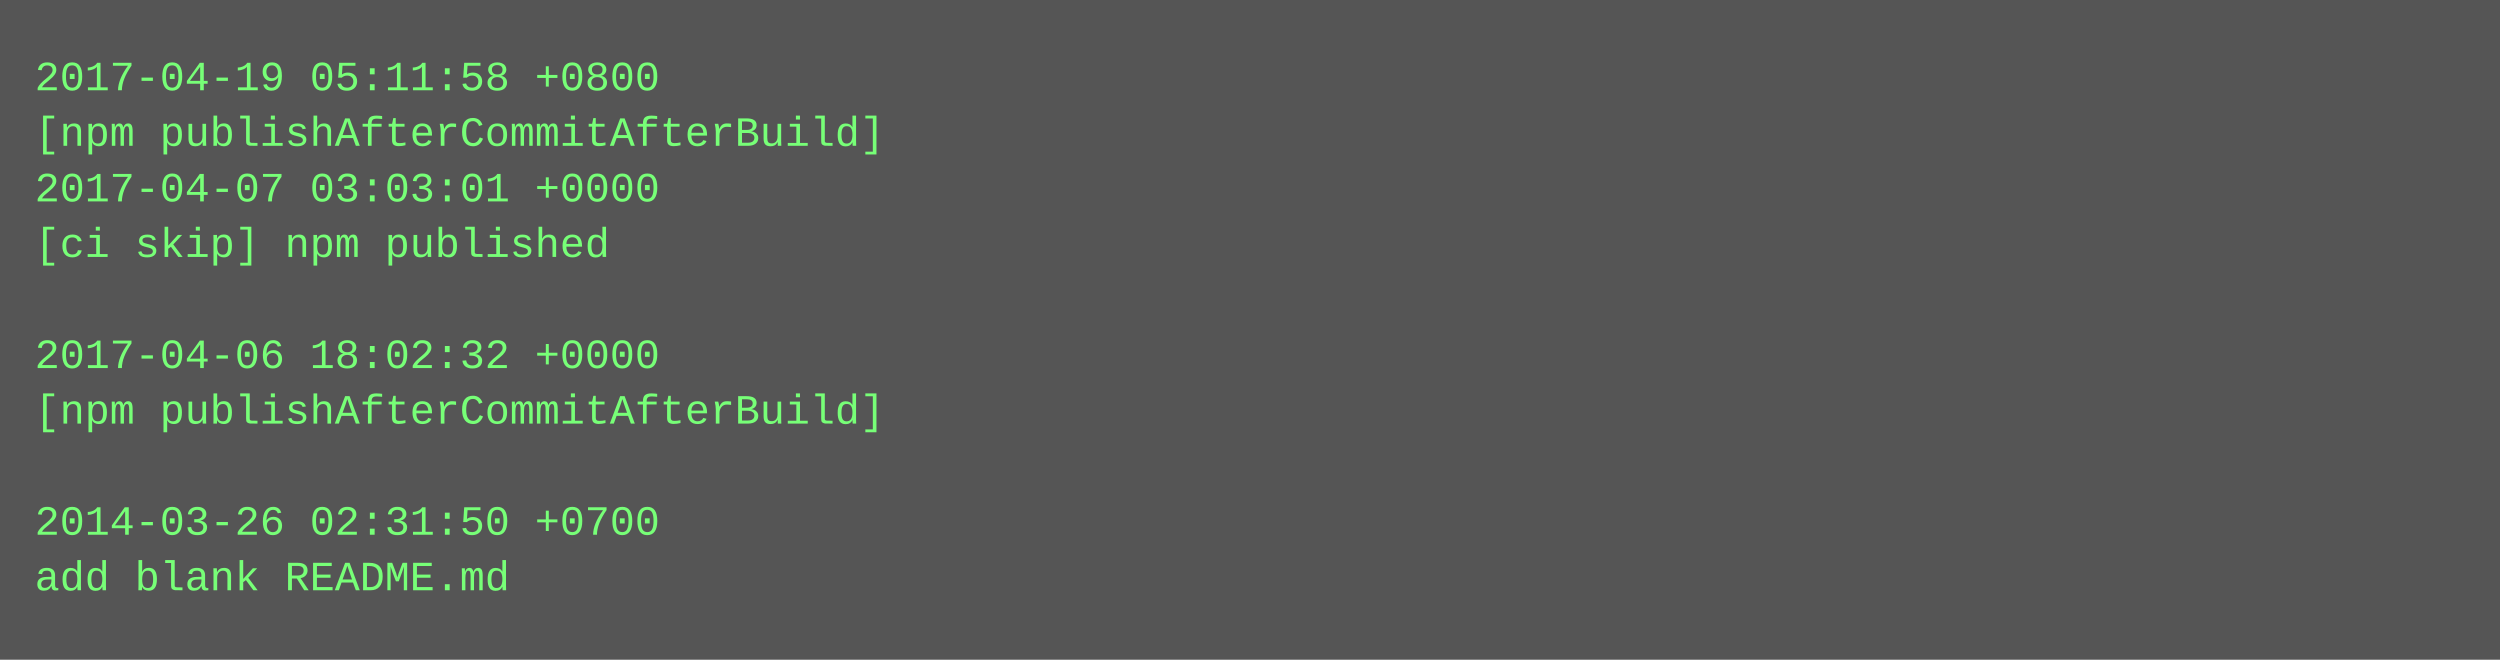
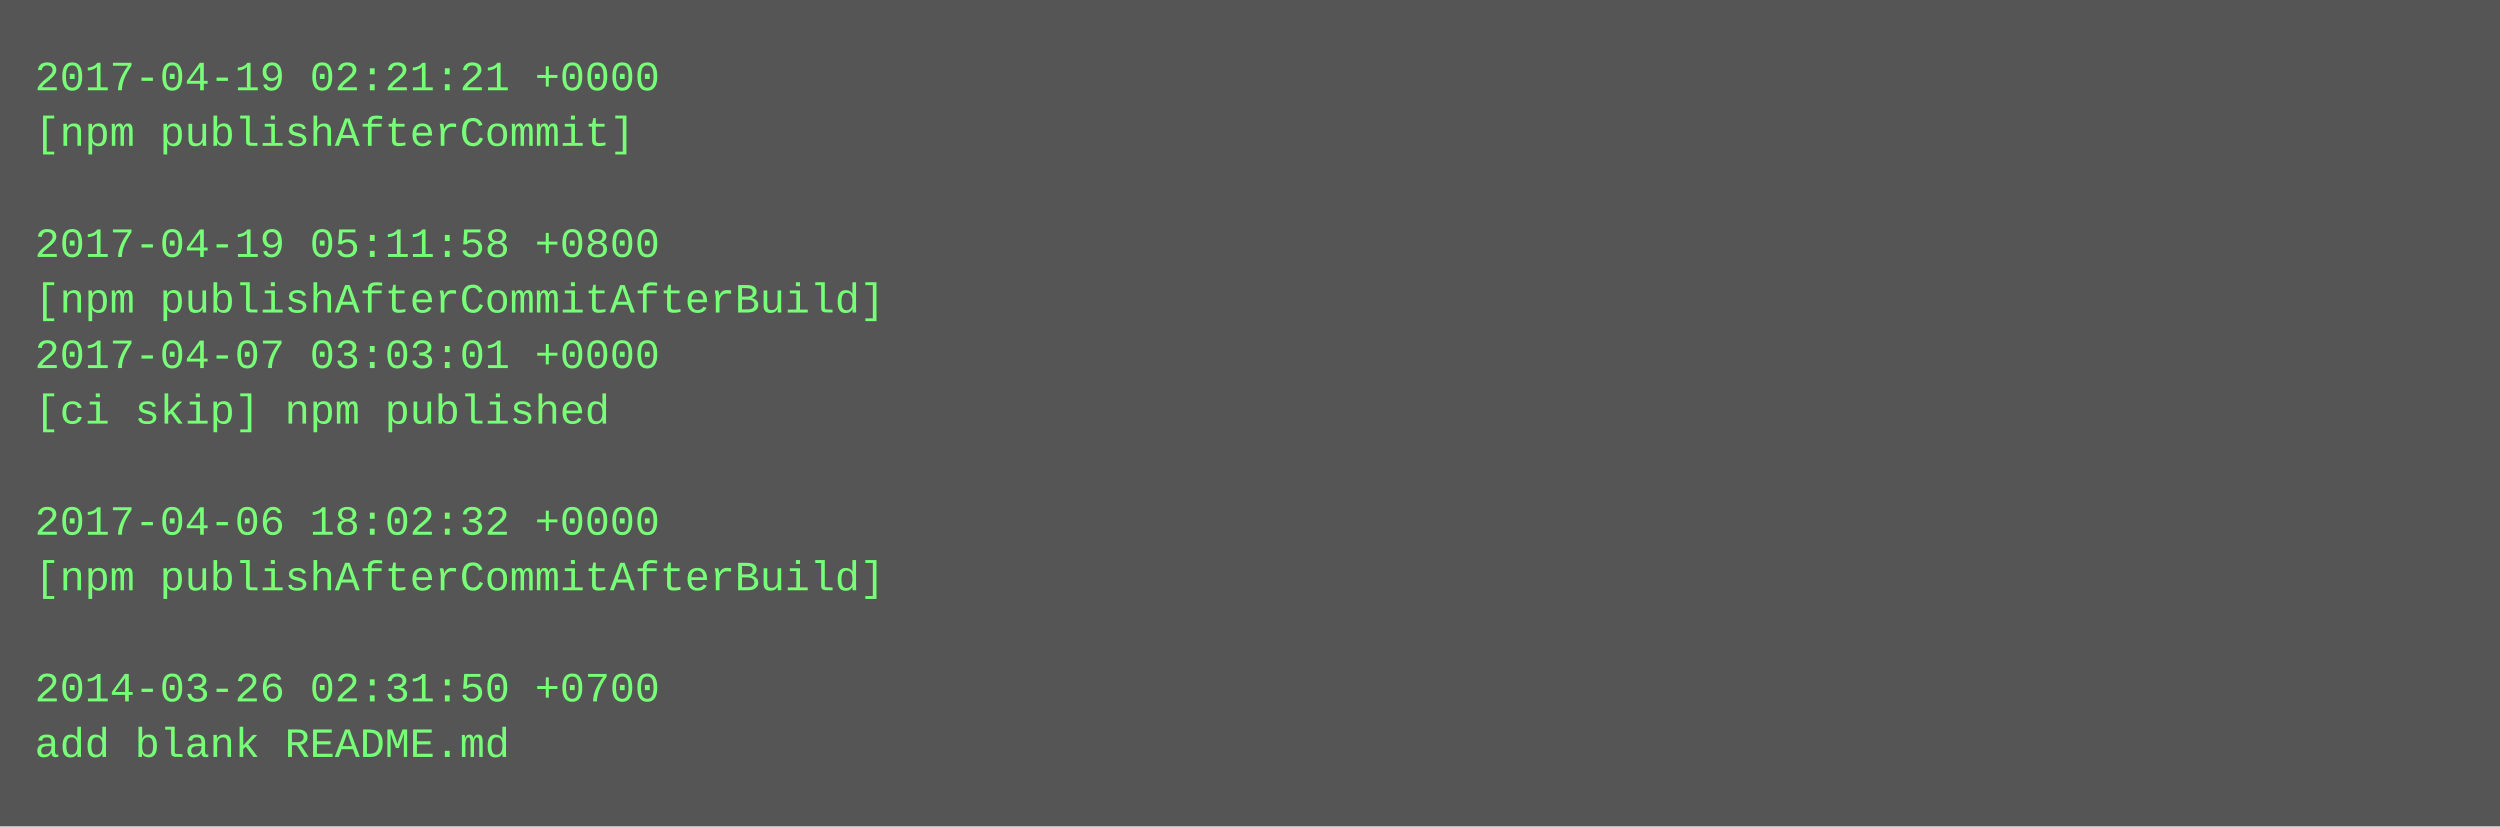
- <svg xmlns="http://www.w3.org/2000/svg" height="190" width="720">
-   <rect height="190" fill="#555" width="720" />
+ <svg xmlns="http://www.w3.org/2000/svg" height="238" width="720">
+   <rect height="238" fill="#555" width="720" />
  <text fill="#7f7" font-family="Courier New" font-size="12" xml:space="preserve">
-     <tspan x="10" y="26">2017-04-19 05:11:58 +0800</tspan>
-     <tspan x="10" y="42">[npm publishAfterCommitAfterBuild]</tspan>
-     <tspan x="10" y="58">2017-04-07 03:03:01 +0000</tspan>
-     <tspan x="10" y="74">[ci skip] npm published</tspan>
-     <tspan x="10" y="90" />
-     <tspan x="10" y="106">2017-04-06 18:02:32 +0000</tspan>
-     <tspan x="10" y="122">[npm publishAfterCommitAfterBuild]</tspan>
+     <tspan x="10" y="26">2017-04-19 02:21:21 +0000</tspan>
+     <tspan x="10" y="42">[npm publishAfterCommit]</tspan>
+     <tspan x="10" y="58" />
+     <tspan x="10" y="74">2017-04-19 05:11:58 +0800</tspan>
+     <tspan x="10" y="90">[npm publishAfterCommitAfterBuild]</tspan>
+     <tspan x="10" y="106">2017-04-07 03:03:01 +0000</tspan>
+     <tspan x="10" y="122">[ci skip] npm published</tspan>
    <tspan x="10" y="138" />
-     <tspan x="10" y="154">2014-03-26 02:31:50 +0700</tspan>
-     <tspan x="10" y="170">add blank README.md</tspan>
+     <tspan x="10" y="154">2017-04-06 18:02:32 +0000</tspan>
+     <tspan x="10" y="170">[npm publishAfterCommitAfterBuild]</tspan>
+     <tspan x="10" y="186" />
+     <tspan x="10" y="202">2014-03-26 02:31:50 +0700</tspan>
+     <tspan x="10" y="218">add blank README.md</tspan>
  </text>
</svg>
